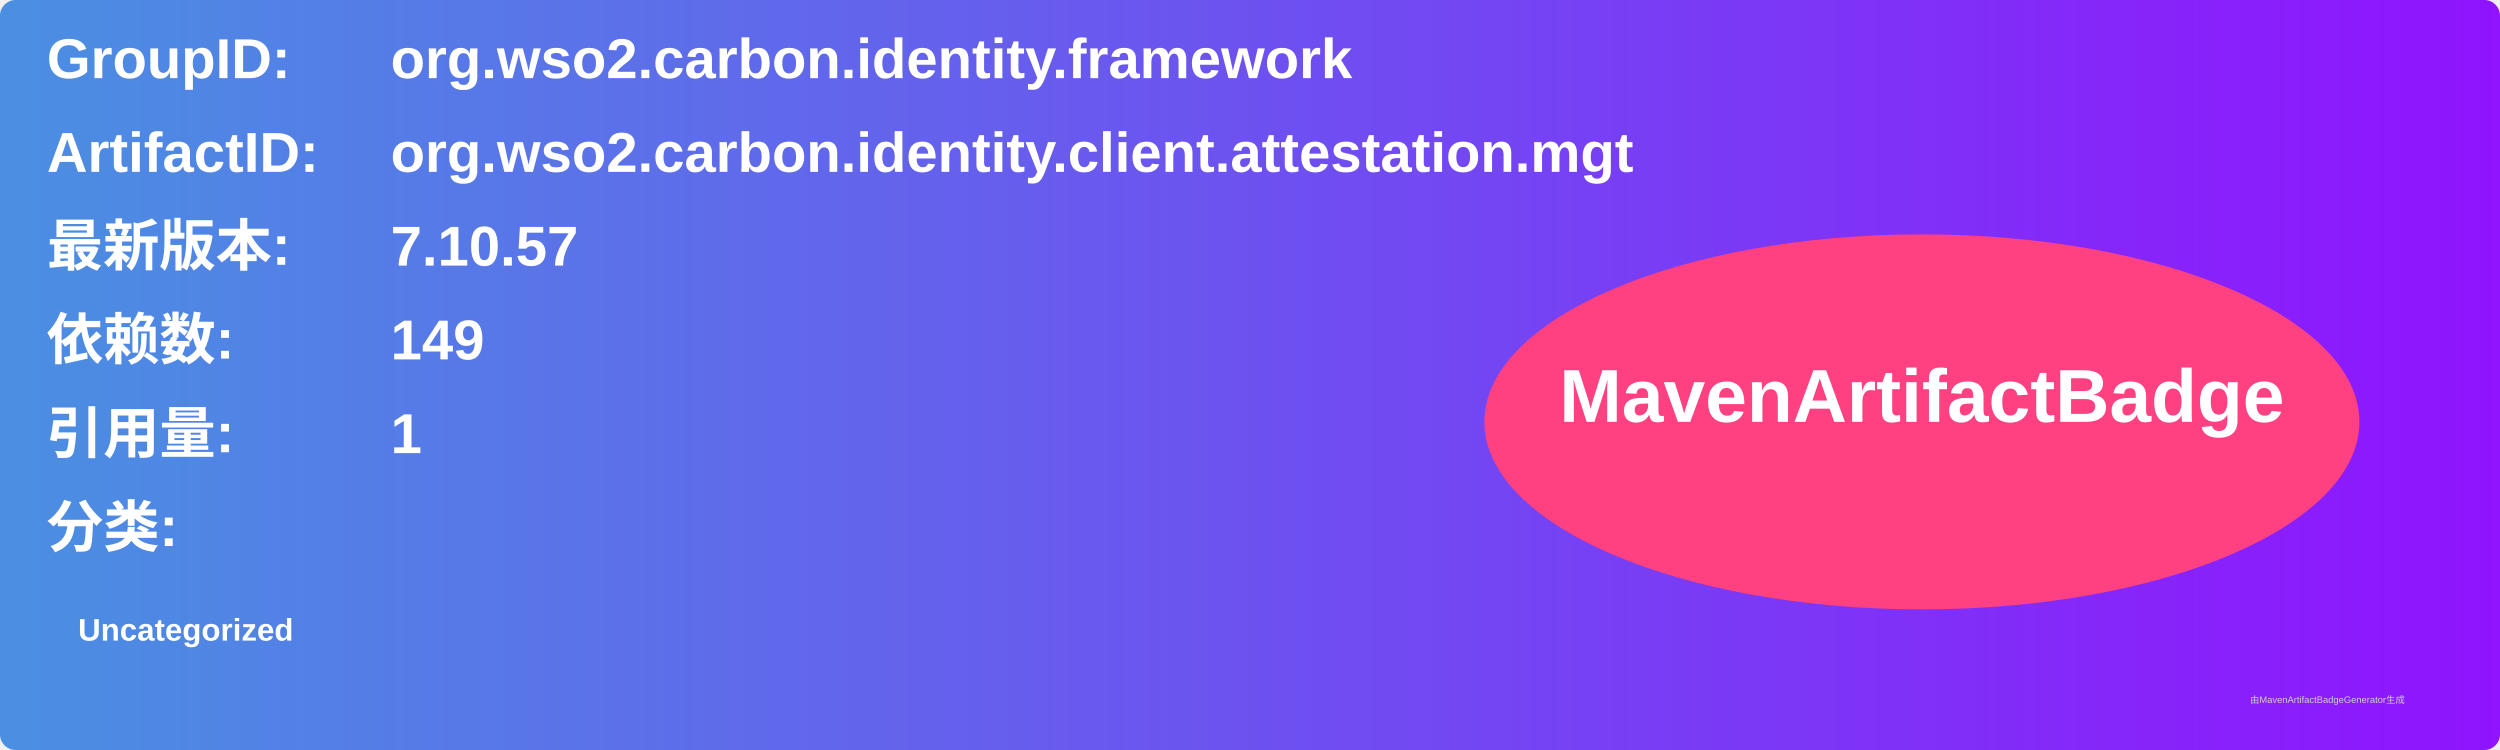
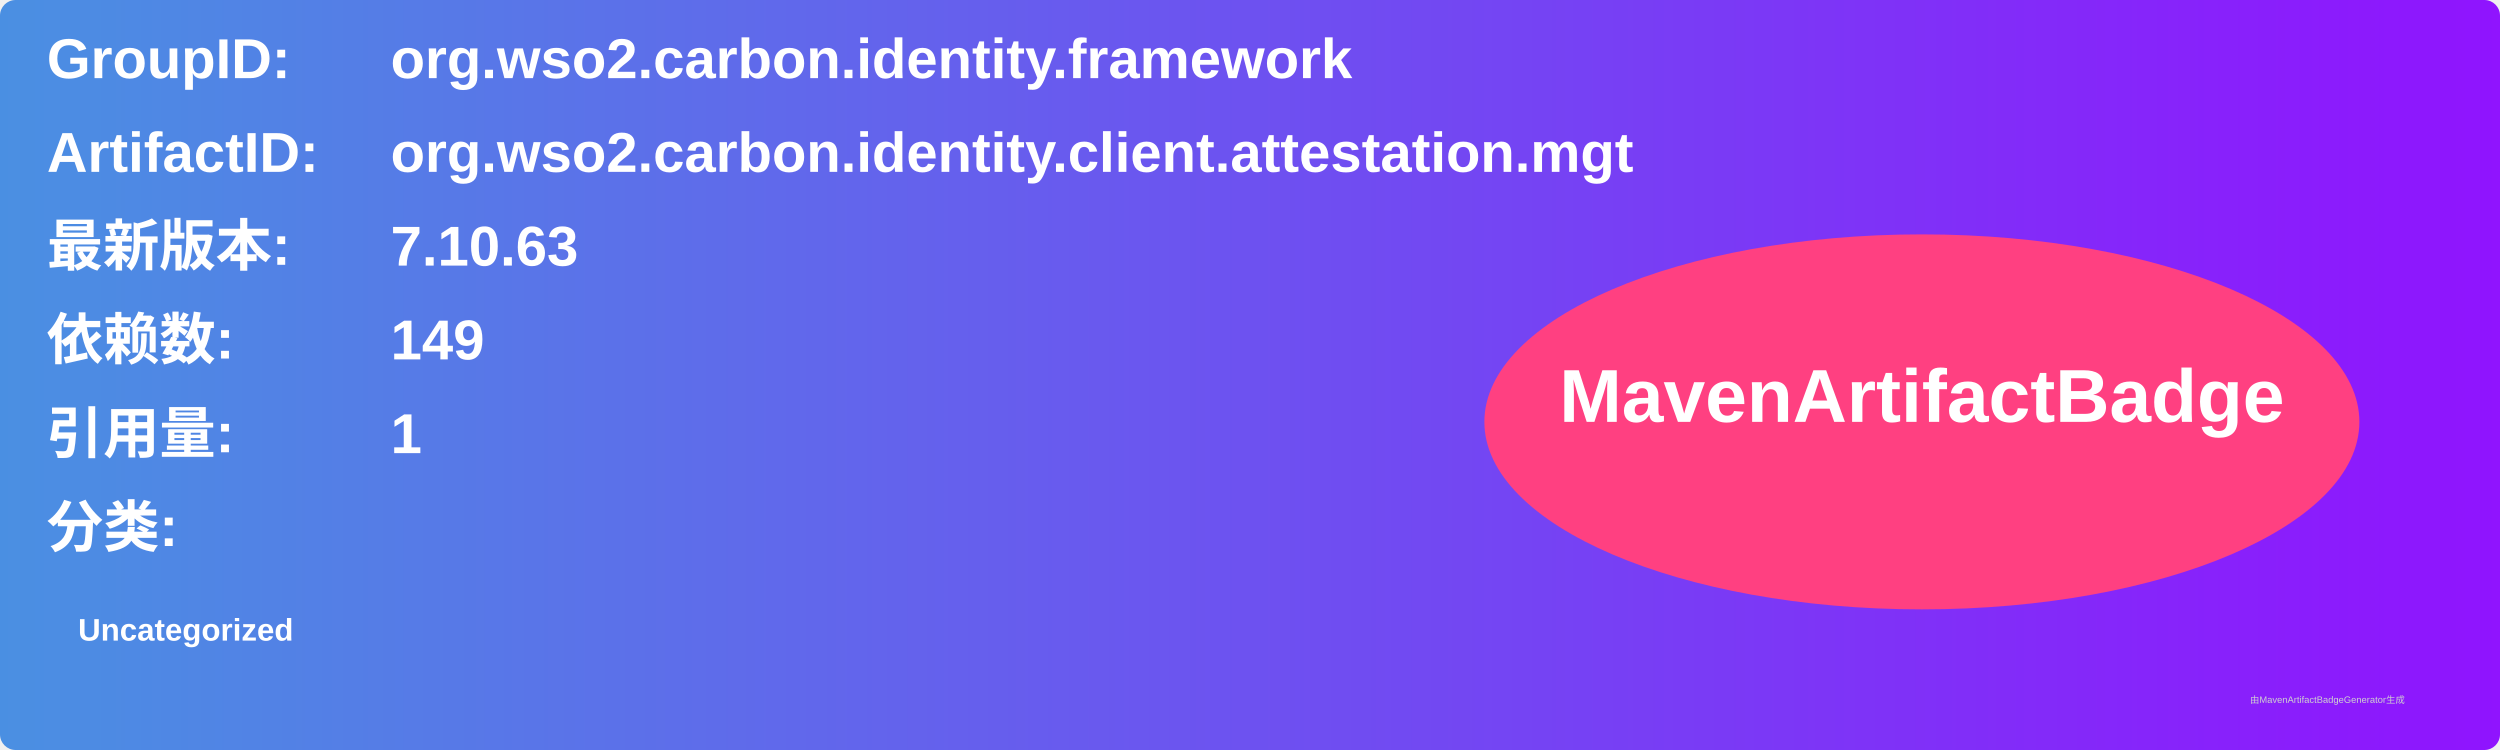
<svg xmlns="http://www.w3.org/2000/svg" width="800" height="240" viewBox="0 0 800 240">
  <linearGradient id="grad" x1="0%" y1="0%" x2="100%" y2="0%">
    <stop offset="0%" stop-color="#4a90e2" />
    <stop offset="100%" stop-color="#9013fe" />
  </linearGradient>
  <rect width="100%" height="100%" rx="5" ry="5" fill="url(#grad)" />
  <g transform="translate(15, 15)">
    <text x="0" y="10" font-family="Arial" font-size="18" fill="white" font-weight="bold" width="260">GroupID:</text>
    <text x="110" y="10" font-family="Arial" font-size="18" fill="white" font-weight="bold" width="460">org.wso2.carbon.identity.framework</text>
    <text x="0" y="40" font-family="Arial" font-size="18" fill="white" font-weight="bold" width="260">ArtifactID:</text>
    <text x="110" y="40" font-family="Arial" font-size="18" fill="white" font-weight="bold" width="460">org.wso2.carbon.identity.client.attestation.mgt</text>
    <text x="0" y="70" font-family="Arial" font-size="18" fill="white" font-weight="bold">最新版本:</text>
    <text x="110" y="70" font-family="Arial" font-size="18" fill="white" font-weight="bold">
-       <tspan font-weight="bold">7.10.57</tspan>
+       <tspan font-weight="bold">7.10.63</tspan>
    </text>
    <text x="0" y="100" font-family="Arial" font-size="18" fill="white" font-weight="bold">依赖数: </text>
    <text x="110" y="100" font-family="Arial" font-size="18" fill="white">
      <tspan font-weight="bold">149</tspan>
    </text>
    <text x="0" y="130" font-family="Arial" font-size="18" fill="white" font-weight="bold">引用量: </text>
    <text x="110" y="130" font-family="Arial" font-size="18" fill="white">
      <tspan font-weight="bold">1</tspan>
    </text>
    <text x="0" y="160" font-family="Arial" font-size="18" fill="white" font-weight="bold">分类:</text>
    <text x="10" y="190" font-family="Arial" font-size="10" fill="white">
      <tspan font-weight="bold">Uncategorized</tspan>
    </text>
    <ellipse cx="600" cy="120" rx="140" ry="60" fill="#ff4081" />
    <text x="600" y="120" text-anchor="middle" font-family="Arial" font-size="24" fill="white" font-weight="bold">MavenArtifactBadge</text>
  </g>
  <text x="720" y="225" font-family="Arial" font-size="3" fill="#d0d0d0">由MavenArtifactBadgeGenerator生成</text>
</svg>
